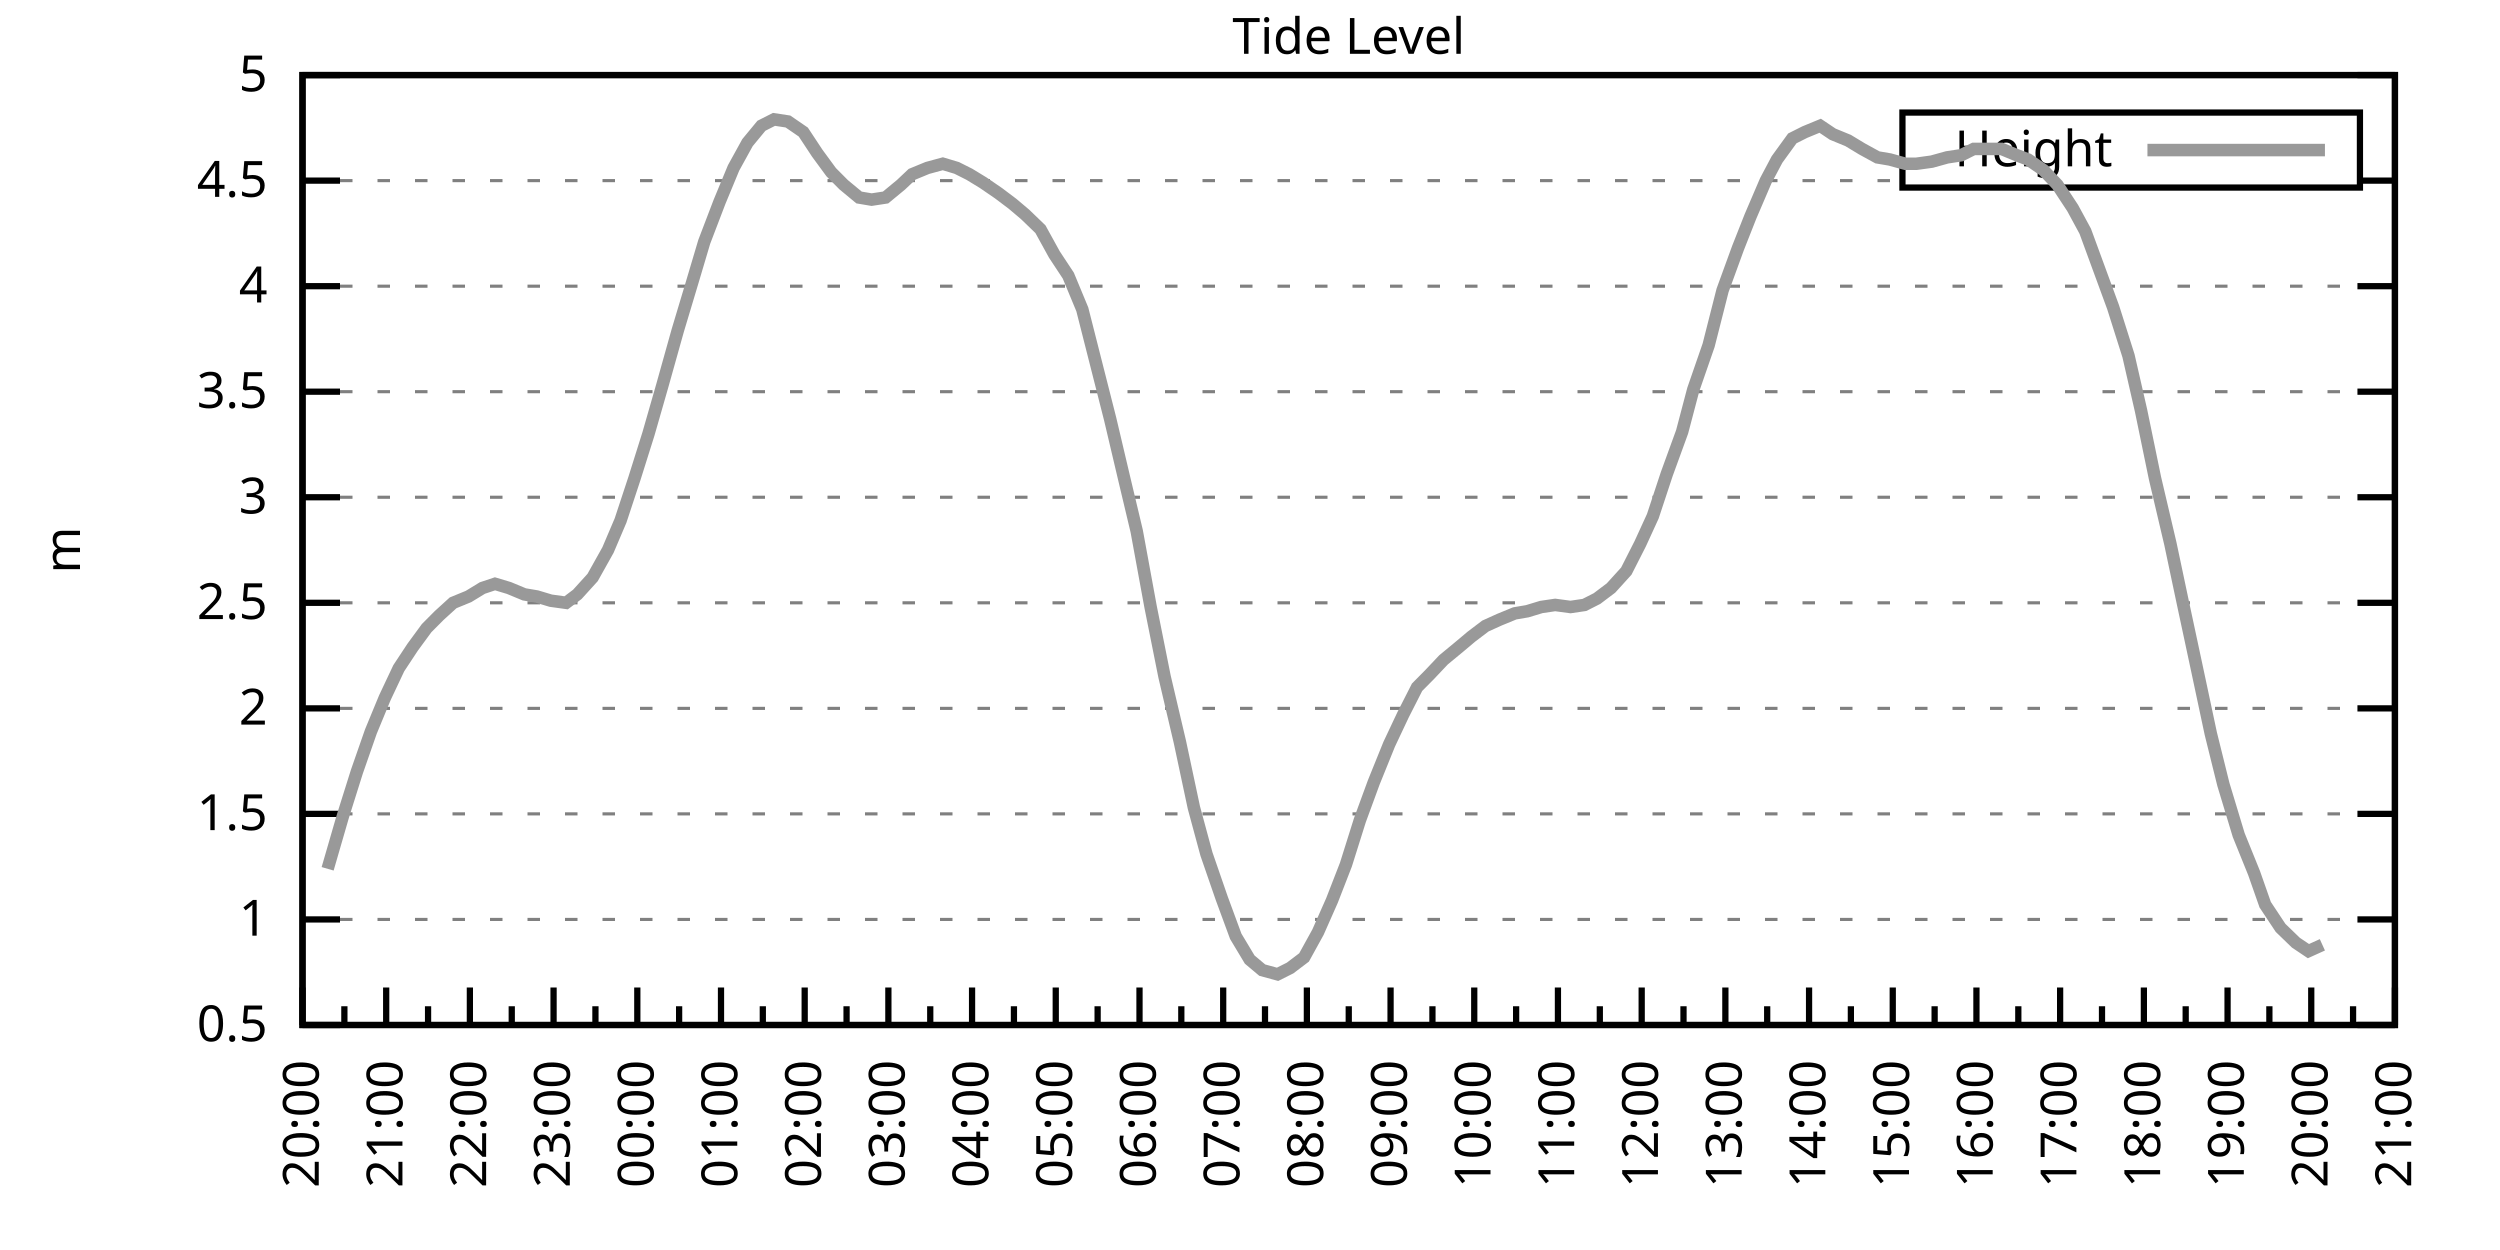
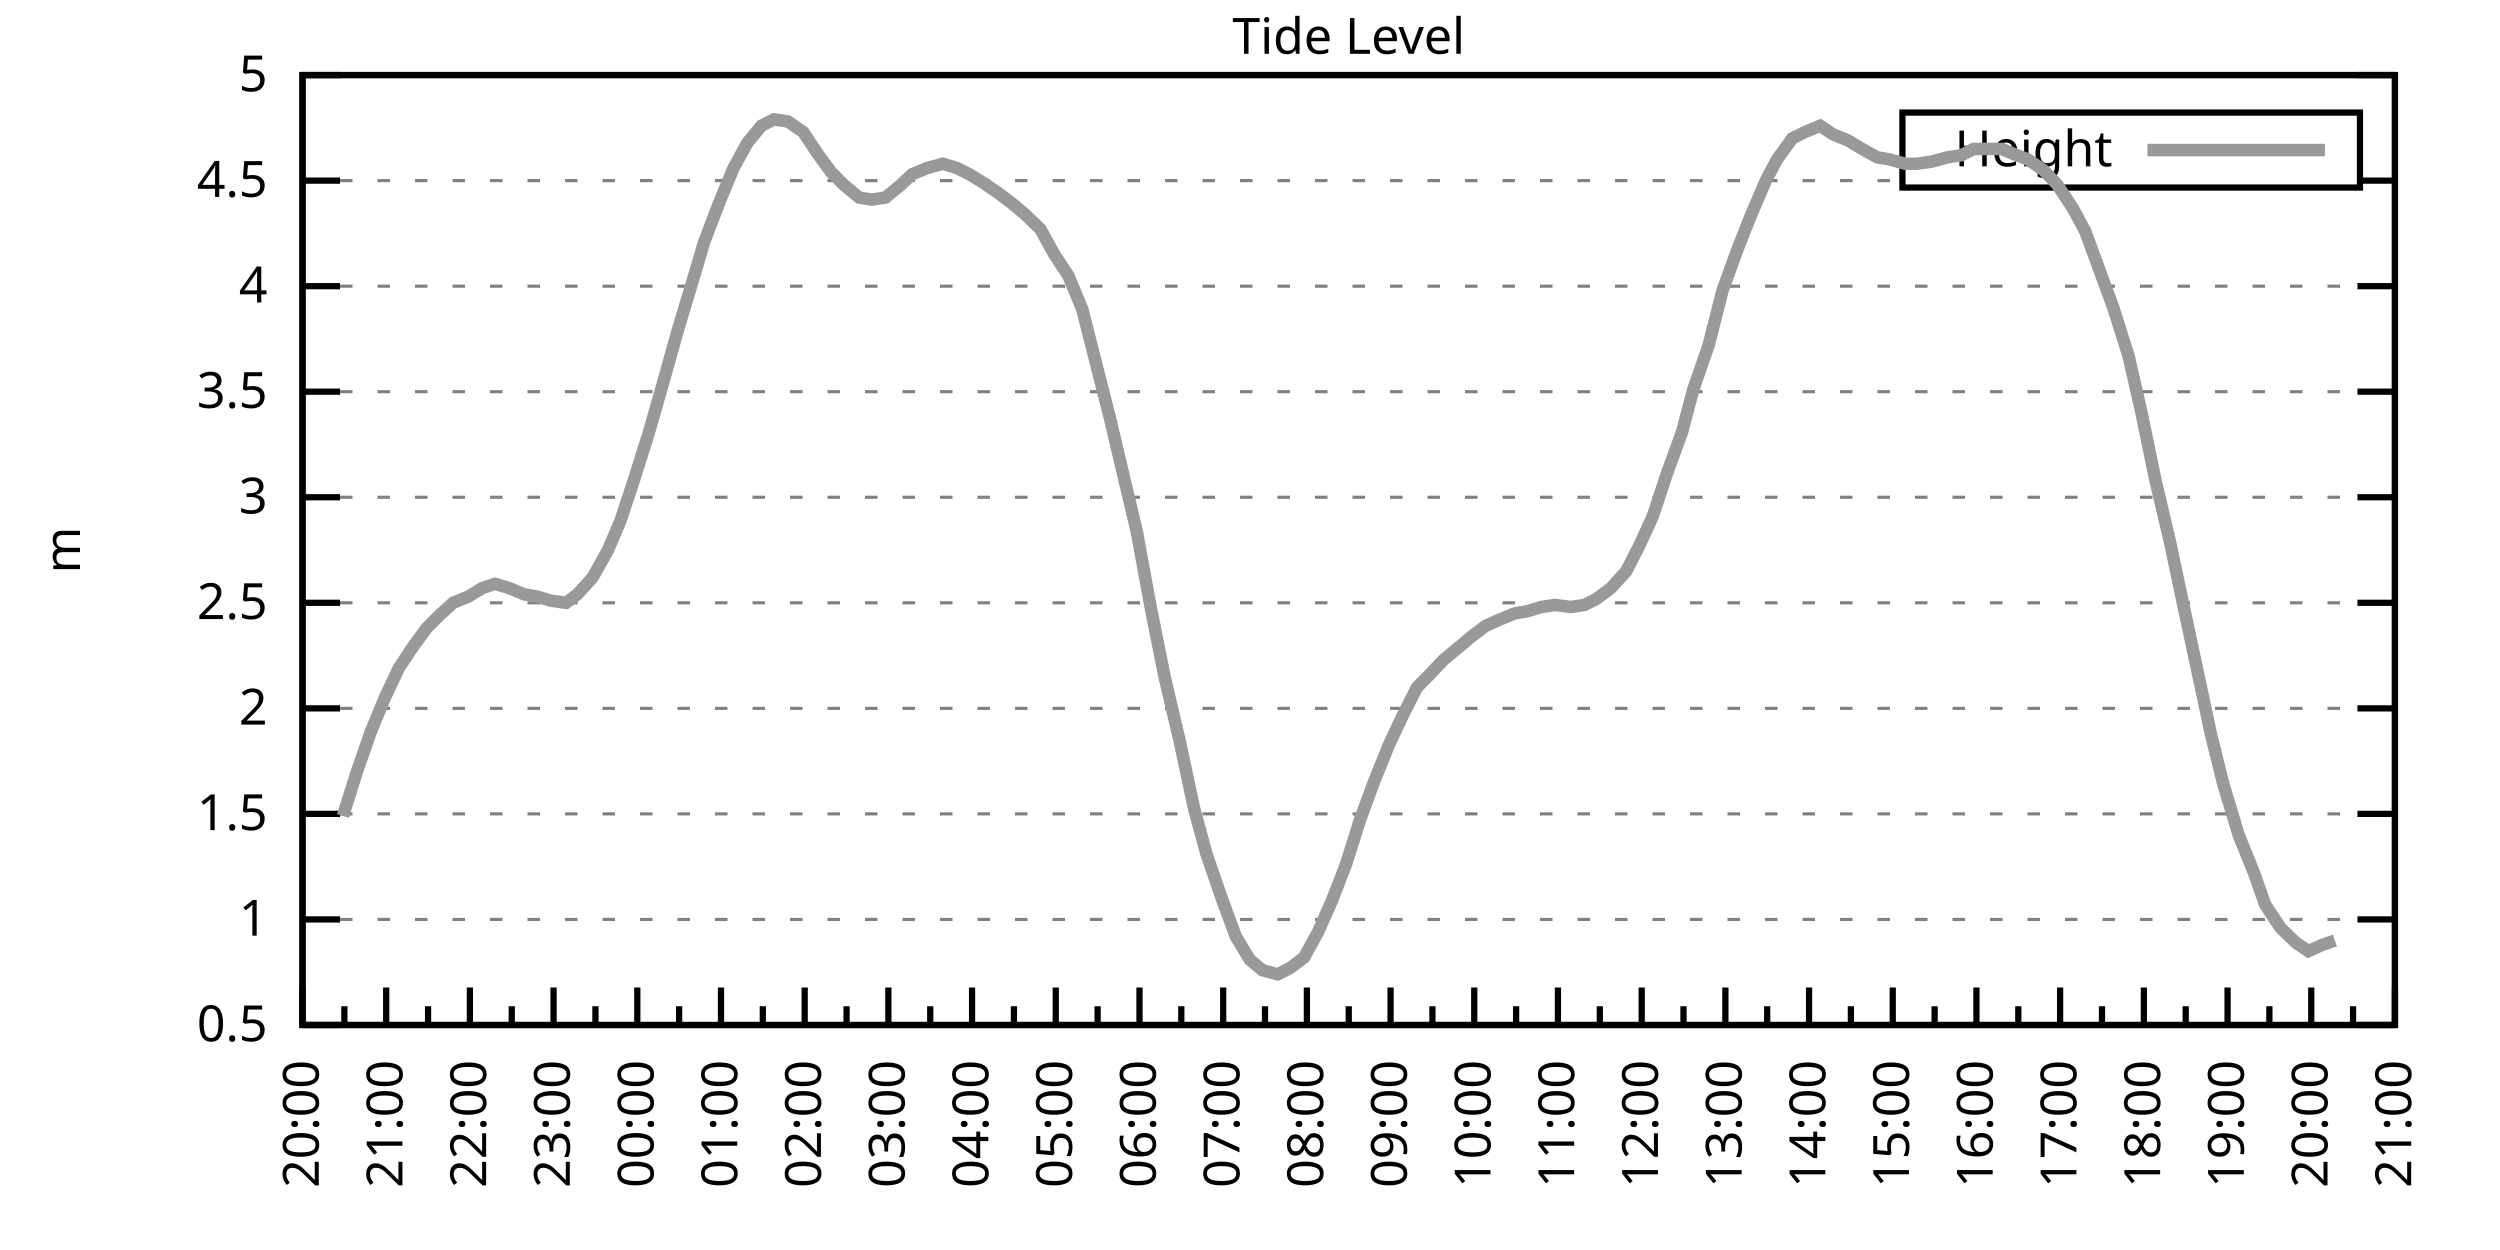
<svg xmlns="http://www.w3.org/2000/svg" xmlns:xlink="http://www.w3.org/1999/xlink" width="400" height="200" viewBox="0 0 400 200">
  <g id="gnuplot_canvas">
    <rect x="0" y="0" width="400" height="200" fill="none" />
    <defs>
      <circle id="gpDot" r="0.5" stroke-width="0.5" stroke="currentColor" />
      <path id="gpPt0" stroke-width="0.333" stroke="currentColor" d="M-1,0 h2 M0,-1 v2" />
      <path id="gpPt1" stroke-width="0.333" stroke="currentColor" d="M-1,-1 L1,1 M1,-1 L-1,1" />
      <path id="gpPt2" stroke-width="0.333" stroke="currentColor" d="M-1,0 L1,0 M0,-1 L0,1 M-1,-1 L1,1 M-1,1 L1,-1" />
      <rect id="gpPt3" stroke-width="0.333" stroke="currentColor" x="-1" y="-1" width="2" height="2" />
      <rect id="gpPt4" stroke-width="0.333" stroke="currentColor" fill="currentColor" x="-1" y="-1" width="2" height="2" />
      <circle id="gpPt5" stroke-width="0.333" stroke="currentColor" cx="0" cy="0" r="1" />
      <use xlink:href="#gpPt5" id="gpPt6" fill="currentColor" stroke="none" />
      <path id="gpPt7" stroke-width="0.333" stroke="currentColor" d="M0,-1.33 L-1.33,0.67 L1.33,0.67 z" />
      <use xlink:href="#gpPt7" id="gpPt8" fill="currentColor" stroke="none" />
      <use xlink:href="#gpPt7" id="gpPt9" stroke="currentColor" transform="rotate(180)" />
      <use xlink:href="#gpPt9" id="gpPt10" fill="currentColor" stroke="none" />
      <use xlink:href="#gpPt3" id="gpPt11" stroke="currentColor" transform="rotate(45)" />
      <use xlink:href="#gpPt11" id="gpPt12" fill="currentColor" stroke="none" />
      <path id="gpPt13" stroke-width="0.333" stroke="currentColor" d="M0,1.330 L1.265,0.411 L0.782,-1.067 L-0.782,-1.076 L-1.265,0.411 z" />
      <use xlink:href="#gpPt13" id="gpPt14" fill="currentColor" stroke="none" />
      <filter id="textbox" filterUnits="objectBoundingBox" x="0" y="0" height="1" width="1">
        <feFlood flood-color="white" flood-opacity="1" result="bgnd" />
        <feComposite in="SourceGraphic" in2="bgnd" operator="atop" />
      </filter>
      <filter id="greybox" filterUnits="objectBoundingBox" x="0" y="0" height="1" width="1">
        <feFlood flood-color="lightgrey" flood-opacity="1" result="grey" />
        <feComposite in="SourceGraphic" in2="grey" operator="atop" />
      </filter>
    </defs>
    <g fill="none" color="white" stroke="currentColor" stroke-width="1.00" stroke-linecap="butt" stroke-linejoin="miter">
</g>
    <g fill="none" color="black" stroke="currentColor" stroke-width="1.00" stroke-linecap="butt" stroke-linejoin="miter">
      <g stroke="none" shape-rendering="crispEdges">
        <polygon fill="rgb(255, 255, 255)" points="48.40,164.00 383.18,164.00 383.18,12.02 48.40,12.02 " />
      </g>
    </g>
    <g fill="none" color="black" stroke="currentColor" stroke-width="1.00" stroke-linecap="butt" stroke-linejoin="miter">
</g>
    <g fill="none" color="black" stroke="black" stroke-width="0.50" stroke-linecap="butt" stroke-linejoin="miter">
</g>
    <g fill="none" color="gray" stroke="currentColor" stroke-width="0.50" stroke-linecap="butt" stroke-linejoin="miter">
      <path stroke="gray" stroke-dasharray="2,4" class="gridline" d="M48.40,164.00 L383.19,164.00  " />
    </g>
    <g fill="none" color="gray" stroke="gray" stroke-width="1.00" stroke-linecap="butt" stroke-linejoin="miter">
</g>
    <g fill="none" color="black" stroke="currentColor" stroke-width="1.00" stroke-linecap="butt" stroke-linejoin="miter">
      <path stroke="black" d="M48.40,164.00 L54.40,164.00 M383.19,164.00 L377.19,164.00  " />
      <g transform="translate(42.80,166.60)" stroke="none" fill="black" font-family="Sans" font-size="8.00" text-anchor="end">
        <text>
          <tspan font-family="Sans"> 0.5</tspan>
        </text>
      </g>
    </g>
    <g fill="none" color="black" stroke="currentColor" stroke-width="1.00" stroke-linecap="butt" stroke-linejoin="miter">
</g>
    <g fill="none" color="black" stroke="black" stroke-width="0.50" stroke-linecap="butt" stroke-linejoin="miter">
</g>
    <g fill="none" color="gray" stroke="currentColor" stroke-width="0.50" stroke-linecap="butt" stroke-linejoin="miter">
      <path stroke="gray" stroke-dasharray="2,4" class="gridline" d="M48.40,147.11 L383.19,147.11  " />
    </g>
    <g fill="none" color="gray" stroke="gray" stroke-width="1.00" stroke-linecap="butt" stroke-linejoin="miter">
</g>
    <g fill="none" color="black" stroke="currentColor" stroke-width="1.00" stroke-linecap="butt" stroke-linejoin="miter">
      <path stroke="black" d="M48.40,147.11 L54.40,147.11 M383.19,147.11 L377.19,147.11  " />
      <g transform="translate(42.80,149.71)" stroke="none" fill="black" font-family="Sans" font-size="8.00" text-anchor="end">
        <text>
          <tspan font-family="Sans"> 1</tspan>
        </text>
      </g>
    </g>
    <g fill="none" color="black" stroke="currentColor" stroke-width="1.00" stroke-linecap="butt" stroke-linejoin="miter">
</g>
    <g fill="none" color="black" stroke="black" stroke-width="0.50" stroke-linecap="butt" stroke-linejoin="miter">
</g>
    <g fill="none" color="gray" stroke="currentColor" stroke-width="0.50" stroke-linecap="butt" stroke-linejoin="miter">
      <path stroke="gray" stroke-dasharray="2,4" class="gridline" d="M48.40,130.22 L383.19,130.22  " />
    </g>
    <g fill="none" color="gray" stroke="gray" stroke-width="1.00" stroke-linecap="butt" stroke-linejoin="miter">
</g>
    <g fill="none" color="black" stroke="currentColor" stroke-width="1.00" stroke-linecap="butt" stroke-linejoin="miter">
      <path stroke="black" d="M48.40,130.22 L54.40,130.22 M383.19,130.22 L377.19,130.22  " />
      <g transform="translate(42.80,132.82)" stroke="none" fill="black" font-family="Sans" font-size="8.00" text-anchor="end">
        <text>
          <tspan font-family="Sans"> 1.5</tspan>
        </text>
      </g>
    </g>
    <g fill="none" color="black" stroke="currentColor" stroke-width="1.00" stroke-linecap="butt" stroke-linejoin="miter">
</g>
    <g fill="none" color="black" stroke="black" stroke-width="0.50" stroke-linecap="butt" stroke-linejoin="miter">
</g>
    <g fill="none" color="gray" stroke="currentColor" stroke-width="0.50" stroke-linecap="butt" stroke-linejoin="miter">
      <path stroke="gray" stroke-dasharray="2,4" class="gridline" d="M48.40,113.34 L383.19,113.34  " />
    </g>
    <g fill="none" color="gray" stroke="gray" stroke-width="1.00" stroke-linecap="butt" stroke-linejoin="miter">
</g>
    <g fill="none" color="black" stroke="currentColor" stroke-width="1.00" stroke-linecap="butt" stroke-linejoin="miter">
      <path stroke="black" d="M48.40,113.34 L54.40,113.34 M383.19,113.34 L377.19,113.34  " />
      <g transform="translate(42.80,115.94)" stroke="none" fill="black" font-family="Sans" font-size="8.00" text-anchor="end">
        <text>
          <tspan font-family="Sans"> 2</tspan>
        </text>
      </g>
    </g>
    <g fill="none" color="black" stroke="currentColor" stroke-width="1.00" stroke-linecap="butt" stroke-linejoin="miter">
</g>
    <g fill="none" color="black" stroke="black" stroke-width="0.50" stroke-linecap="butt" stroke-linejoin="miter">
</g>
    <g fill="none" color="gray" stroke="currentColor" stroke-width="0.50" stroke-linecap="butt" stroke-linejoin="miter">
      <path stroke="gray" stroke-dasharray="2,4" class="gridline" d="M48.40,96.45 L383.19,96.45  " />
    </g>
    <g fill="none" color="gray" stroke="gray" stroke-width="1.00" stroke-linecap="butt" stroke-linejoin="miter">
</g>
    <g fill="none" color="black" stroke="currentColor" stroke-width="1.00" stroke-linecap="butt" stroke-linejoin="miter">
      <path stroke="black" d="M48.40,96.45 L54.40,96.45 M383.19,96.45 L377.19,96.45  " />
      <g transform="translate(42.80,99.05)" stroke="none" fill="black" font-family="Sans" font-size="8.00" text-anchor="end">
        <text>
          <tspan font-family="Sans"> 2.5</tspan>
        </text>
      </g>
    </g>
    <g fill="none" color="black" stroke="currentColor" stroke-width="1.00" stroke-linecap="butt" stroke-linejoin="miter">
</g>
    <g fill="none" color="black" stroke="black" stroke-width="0.50" stroke-linecap="butt" stroke-linejoin="miter">
</g>
    <g fill="none" color="gray" stroke="currentColor" stroke-width="0.50" stroke-linecap="butt" stroke-linejoin="miter">
      <path stroke="gray" stroke-dasharray="2,4" class="gridline" d="M48.40,79.56 L383.19,79.56  " />
    </g>
    <g fill="none" color="gray" stroke="gray" stroke-width="1.00" stroke-linecap="butt" stroke-linejoin="miter">
</g>
    <g fill="none" color="black" stroke="currentColor" stroke-width="1.00" stroke-linecap="butt" stroke-linejoin="miter">
      <path stroke="black" d="M48.40,79.56 L54.40,79.56 M383.19,79.56 L377.19,79.56  " />
      <g transform="translate(42.80,82.16)" stroke="none" fill="black" font-family="Sans" font-size="8.00" text-anchor="end">
        <text>
          <tspan font-family="Sans"> 3</tspan>
        </text>
      </g>
    </g>
    <g fill="none" color="black" stroke="currentColor" stroke-width="1.00" stroke-linecap="butt" stroke-linejoin="miter">
</g>
    <g fill="none" color="black" stroke="black" stroke-width="0.50" stroke-linecap="butt" stroke-linejoin="miter">
</g>
    <g fill="none" color="gray" stroke="currentColor" stroke-width="0.50" stroke-linecap="butt" stroke-linejoin="miter">
      <path stroke="gray" stroke-dasharray="2,4" class="gridline" d="M48.40,62.67 L383.19,62.67  " />
    </g>
    <g fill="none" color="gray" stroke="gray" stroke-width="1.00" stroke-linecap="butt" stroke-linejoin="miter">
</g>
    <g fill="none" color="black" stroke="currentColor" stroke-width="1.00" stroke-linecap="butt" stroke-linejoin="miter">
      <path stroke="black" d="M48.40,62.67 L54.40,62.67 M383.19,62.67 L377.19,62.67  " />
      <g transform="translate(42.80,65.27)" stroke="none" fill="black" font-family="Sans" font-size="8.00" text-anchor="end">
        <text>
          <tspan font-family="Sans"> 3.5</tspan>
        </text>
      </g>
    </g>
    <g fill="none" color="black" stroke="currentColor" stroke-width="1.00" stroke-linecap="butt" stroke-linejoin="miter">
</g>
    <g fill="none" color="black" stroke="black" stroke-width="0.50" stroke-linecap="butt" stroke-linejoin="miter">
</g>
    <g fill="none" color="gray" stroke="currentColor" stroke-width="0.50" stroke-linecap="butt" stroke-linejoin="miter">
      <path stroke="gray" stroke-dasharray="2,4" class="gridline" d="M48.40,45.79 L383.19,45.79  " />
    </g>
    <g fill="none" color="gray" stroke="gray" stroke-width="1.00" stroke-linecap="butt" stroke-linejoin="miter">
</g>
    <g fill="none" color="black" stroke="currentColor" stroke-width="1.00" stroke-linecap="butt" stroke-linejoin="miter">
      <path stroke="black" d="M48.40,45.79 L54.40,45.79 M383.19,45.79 L377.19,45.79  " />
      <g transform="translate(42.80,48.39)" stroke="none" fill="black" font-family="Sans" font-size="8.00" text-anchor="end">
        <text>
          <tspan font-family="Sans"> 4</tspan>
        </text>
      </g>
    </g>
    <g fill="none" color="black" stroke="currentColor" stroke-width="1.00" stroke-linecap="butt" stroke-linejoin="miter">
</g>
    <g fill="none" color="black" stroke="black" stroke-width="0.50" stroke-linecap="butt" stroke-linejoin="miter">
</g>
    <g fill="none" color="gray" stroke="currentColor" stroke-width="0.50" stroke-linecap="butt" stroke-linejoin="miter">
      <path stroke="gray" stroke-dasharray="2,4" class="gridline" d="M48.40,28.90 L304.39,28.90 M377.59,28.90 L383.19,28.90  " />
    </g>
    <g fill="none" color="gray" stroke="gray" stroke-width="1.00" stroke-linecap="butt" stroke-linejoin="miter">
</g>
    <g fill="none" color="black" stroke="currentColor" stroke-width="1.00" stroke-linecap="butt" stroke-linejoin="miter">
      <path stroke="black" d="M48.40,28.90 L54.40,28.90 M383.19,28.90 L377.19,28.90  " />
      <g transform="translate(42.80,31.50)" stroke="none" fill="black" font-family="Sans" font-size="8.00" text-anchor="end">
        <text>
          <tspan font-family="Sans"> 4.5</tspan>
        </text>
      </g>
    </g>
    <g fill="none" color="black" stroke="currentColor" stroke-width="1.00" stroke-linecap="butt" stroke-linejoin="miter">
</g>
    <g fill="none" color="black" stroke="black" stroke-width="0.50" stroke-linecap="butt" stroke-linejoin="miter">
</g>
    <g fill="none" color="gray" stroke="currentColor" stroke-width="0.50" stroke-linecap="butt" stroke-linejoin="miter">
      <path stroke="gray" stroke-dasharray="2,4" class="gridline" d="M48.40,12.01 L383.19,12.01  " />
    </g>
    <g fill="none" color="gray" stroke="gray" stroke-width="1.00" stroke-linecap="butt" stroke-linejoin="miter">
</g>
    <g fill="none" color="black" stroke="currentColor" stroke-width="1.00" stroke-linecap="butt" stroke-linejoin="miter">
      <path stroke="black" d="M48.40,12.01 L54.40,12.01 M383.19,12.01 L377.19,12.01  " />
      <g transform="translate(42.80,14.61)" stroke="none" fill="black" font-family="Sans" font-size="8.00" text-anchor="end">
        <text>
          <tspan font-family="Sans"> 5</tspan>
        </text>
      </g>
    </g>
    <g fill="none" color="black" stroke="currentColor" stroke-width="1.00" stroke-linecap="butt" stroke-linejoin="miter">
      <path stroke="black" d="M48.40,164.00 L48.40,158.00  " />
      <g transform="translate(51.00,169.60) rotate(270)" stroke="none" fill="black" font-family="Sans" font-size="8.00" text-anchor="end">
        <text>
          <tspan font-family="Sans">20:00</tspan>
        </text>
      </g>
    </g>
    <g fill="none" color="black" stroke="currentColor" stroke-width="1.00" stroke-linecap="butt" stroke-linejoin="miter">
      <path stroke="black" d="M55.10,164.00 L55.10,161.00 M61.79,164.00 L61.79,158.00  " />
      <g transform="translate(64.39,169.60) rotate(270)" stroke="none" fill="black" font-family="Sans" font-size="8.00" text-anchor="end">
        <text>
          <tspan font-family="Sans">21:00</tspan>
        </text>
      </g>
    </g>
    <g fill="none" color="black" stroke="currentColor" stroke-width="1.00" stroke-linecap="butt" stroke-linejoin="miter">
      <path stroke="black" d="M68.49,164.00 L68.49,161.00 M75.18,164.00 L75.18,158.00  " />
      <g transform="translate(77.78,169.60) rotate(270)" stroke="none" fill="black" font-family="Sans" font-size="8.00" text-anchor="end">
        <text>
          <tspan font-family="Sans">22:00</tspan>
        </text>
      </g>
    </g>
    <g fill="none" color="black" stroke="currentColor" stroke-width="1.00" stroke-linecap="butt" stroke-linejoin="miter">
      <path stroke="black" d="M81.88,164.00 L81.88,161.00 M88.57,164.00 L88.57,158.00  " />
      <g transform="translate(91.17,169.60) rotate(270)" stroke="none" fill="black" font-family="Sans" font-size="8.00" text-anchor="end">
        <text>
          <tspan font-family="Sans">23:00</tspan>
        </text>
      </g>
    </g>
    <g fill="none" color="black" stroke="currentColor" stroke-width="1.00" stroke-linecap="butt" stroke-linejoin="miter">
      <path stroke="black" d="M95.27,164.00 L95.27,161.00 M101.97,164.00 L101.97,158.00  " />
      <g transform="translate(104.57,169.60) rotate(270)" stroke="none" fill="black" font-family="Sans" font-size="8.00" text-anchor="end">
        <text>
          <tspan font-family="Sans">00:00</tspan>
        </text>
      </g>
    </g>
    <g fill="none" color="black" stroke="currentColor" stroke-width="1.00" stroke-linecap="butt" stroke-linejoin="miter">
      <path stroke="black" d="M108.66,164.00 L108.66,161.00 M115.36,164.00 L115.36,158.00  " />
      <g transform="translate(117.96,169.60) rotate(270)" stroke="none" fill="black" font-family="Sans" font-size="8.00" text-anchor="end">
        <text>
          <tspan font-family="Sans">01:00</tspan>
        </text>
      </g>
    </g>
    <g fill="none" color="black" stroke="currentColor" stroke-width="1.00" stroke-linecap="butt" stroke-linejoin="miter">
      <path stroke="black" d="M122.05,164.00 L122.05,161.00 M128.75,164.00 L128.75,158.00  " />
      <g transform="translate(131.35,169.60) rotate(270)" stroke="none" fill="black" font-family="Sans" font-size="8.00" text-anchor="end">
        <text>
          <tspan font-family="Sans">02:00</tspan>
        </text>
      </g>
    </g>
    <g fill="none" color="black" stroke="currentColor" stroke-width="1.00" stroke-linecap="butt" stroke-linejoin="miter">
      <path stroke="black" d="M135.45,164.00 L135.45,161.00 M142.14,164.00 L142.14,158.00  " />
      <g transform="translate(144.74,169.60) rotate(270)" stroke="none" fill="black" font-family="Sans" font-size="8.00" text-anchor="end">
        <text>
          <tspan font-family="Sans">03:00</tspan>
        </text>
      </g>
    </g>
    <g fill="none" color="black" stroke="currentColor" stroke-width="1.00" stroke-linecap="butt" stroke-linejoin="miter">
      <path stroke="black" d="M148.84,164.00 L148.84,161.00 M155.53,164.00 L155.53,158.00  " />
      <g transform="translate(158.13,169.60) rotate(270)" stroke="none" fill="black" font-family="Sans" font-size="8.00" text-anchor="end">
        <text>
          <tspan font-family="Sans">04:00</tspan>
        </text>
      </g>
    </g>
    <g fill="none" color="black" stroke="currentColor" stroke-width="1.00" stroke-linecap="butt" stroke-linejoin="miter">
      <path stroke="black" d="M162.23,164.00 L162.23,161.00 M168.92,164.00 L168.92,158.00  " />
      <g transform="translate(171.52,169.60) rotate(270)" stroke="none" fill="black" font-family="Sans" font-size="8.00" text-anchor="end">
        <text>
          <tspan font-family="Sans">05:00</tspan>
        </text>
      </g>
    </g>
    <g fill="none" color="black" stroke="currentColor" stroke-width="1.00" stroke-linecap="butt" stroke-linejoin="miter">
      <path stroke="black" d="M175.62,164.00 L175.62,161.00 M182.32,164.00 L182.32,158.00  " />
      <g transform="translate(184.92,169.60) rotate(270)" stroke="none" fill="black" font-family="Sans" font-size="8.00" text-anchor="end">
        <text>
          <tspan font-family="Sans">06:00</tspan>
        </text>
      </g>
    </g>
    <g fill="none" color="black" stroke="currentColor" stroke-width="1.00" stroke-linecap="butt" stroke-linejoin="miter">
      <path stroke="black" d="M189.01,164.00 L189.01,161.00 M195.71,164.00 L195.71,158.00  " />
      <g transform="translate(198.31,169.60) rotate(270)" stroke="none" fill="black" font-family="Sans" font-size="8.00" text-anchor="end">
        <text>
          <tspan font-family="Sans">07:00</tspan>
        </text>
      </g>
    </g>
    <g fill="none" color="black" stroke="currentColor" stroke-width="1.00" stroke-linecap="butt" stroke-linejoin="miter">
      <path stroke="black" d="M202.40,164.00 L202.40,161.00 M209.10,164.00 L209.10,158.00  " />
      <g transform="translate(211.70,169.60) rotate(270)" stroke="none" fill="black" font-family="Sans" font-size="8.00" text-anchor="end">
        <text>
          <tspan font-family="Sans">08:00</tspan>
        </text>
      </g>
    </g>
    <g fill="none" color="black" stroke="currentColor" stroke-width="1.00" stroke-linecap="butt" stroke-linejoin="miter">
      <path stroke="black" d="M215.80,164.00 L215.80,161.00 M222.49,164.00 L222.49,158.00  " />
      <g transform="translate(225.09,169.60) rotate(270)" stroke="none" fill="black" font-family="Sans" font-size="8.00" text-anchor="end">
        <text>
          <tspan font-family="Sans">09:00</tspan>
        </text>
      </g>
    </g>
    <g fill="none" color="black" stroke="currentColor" stroke-width="1.00" stroke-linecap="butt" stroke-linejoin="miter">
      <path stroke="black" d="M229.19,164.00 L229.19,161.00 M235.88,164.00 L235.88,158.00  " />
      <g transform="translate(238.48,169.60) rotate(270)" stroke="none" fill="black" font-family="Sans" font-size="8.00" text-anchor="end">
        <text>
          <tspan font-family="Sans">10:00</tspan>
        </text>
      </g>
    </g>
    <g fill="none" color="black" stroke="currentColor" stroke-width="1.00" stroke-linecap="butt" stroke-linejoin="miter">
      <path stroke="black" d="M242.58,164.00 L242.58,161.00 M249.27,164.00 L249.27,158.00  " />
      <g transform="translate(251.87,169.60) rotate(270)" stroke="none" fill="black" font-family="Sans" font-size="8.00" text-anchor="end">
        <text>
          <tspan font-family="Sans">11:00</tspan>
        </text>
      </g>
    </g>
    <g fill="none" color="black" stroke="currentColor" stroke-width="1.00" stroke-linecap="butt" stroke-linejoin="miter">
      <path stroke="black" d="M255.97,164.00 L255.97,161.00 M262.67,164.00 L262.67,158.00  " />
      <g transform="translate(265.27,169.60) rotate(270)" stroke="none" fill="black" font-family="Sans" font-size="8.00" text-anchor="end">
        <text>
          <tspan font-family="Sans">12:00</tspan>
        </text>
      </g>
    </g>
    <g fill="none" color="black" stroke="currentColor" stroke-width="1.00" stroke-linecap="butt" stroke-linejoin="miter">
      <path stroke="black" d="M269.36,164.00 L269.36,161.00 M276.06,164.00 L276.06,158.00  " />
      <g transform="translate(278.66,169.60) rotate(270)" stroke="none" fill="black" font-family="Sans" font-size="8.00" text-anchor="end">
        <text>
          <tspan font-family="Sans">13:00</tspan>
        </text>
      </g>
    </g>
    <g fill="none" color="black" stroke="currentColor" stroke-width="1.00" stroke-linecap="butt" stroke-linejoin="miter">
      <path stroke="black" d="M282.75,164.00 L282.75,161.00 M289.45,164.00 L289.45,158.00  " />
      <g transform="translate(292.05,169.60) rotate(270)" stroke="none" fill="black" font-family="Sans" font-size="8.00" text-anchor="end">
        <text>
          <tspan font-family="Sans">14:00</tspan>
        </text>
      </g>
    </g>
    <g fill="none" color="black" stroke="currentColor" stroke-width="1.00" stroke-linecap="butt" stroke-linejoin="miter">
      <path stroke="black" d="M296.14,164.00 L296.14,161.00 M302.84,164.00 L302.84,158.00  " />
      <g transform="translate(305.44,169.60) rotate(270)" stroke="none" fill="black" font-family="Sans" font-size="8.00" text-anchor="end">
        <text>
          <tspan font-family="Sans">15:00</tspan>
        </text>
      </g>
    </g>
    <g fill="none" color="black" stroke="currentColor" stroke-width="1.00" stroke-linecap="butt" stroke-linejoin="miter">
      <path stroke="black" d="M309.54,164.00 L309.54,161.00 M316.23,164.00 L316.23,158.00  " />
      <g transform="translate(318.83,169.60) rotate(270)" stroke="none" fill="black" font-family="Sans" font-size="8.00" text-anchor="end">
        <text>
          <tspan font-family="Sans">16:00</tspan>
        </text>
      </g>
    </g>
    <g fill="none" color="black" stroke="currentColor" stroke-width="1.00" stroke-linecap="butt" stroke-linejoin="miter">
      <path stroke="black" d="M322.93,164.00 L322.93,161.00 M329.62,164.00 L329.62,158.00  " />
      <g transform="translate(332.22,169.60) rotate(270)" stroke="none" fill="black" font-family="Sans" font-size="8.00" text-anchor="end">
        <text>
          <tspan font-family="Sans">17:00</tspan>
        </text>
      </g>
    </g>
    <g fill="none" color="black" stroke="currentColor" stroke-width="1.00" stroke-linecap="butt" stroke-linejoin="miter">
      <path stroke="black" d="M336.32,164.00 L336.32,161.00 M343.02,164.00 L343.02,158.00  " />
      <g transform="translate(345.62,169.60) rotate(270)" stroke="none" fill="black" font-family="Sans" font-size="8.00" text-anchor="end">
        <text>
          <tspan font-family="Sans">18:00</tspan>
        </text>
      </g>
    </g>
    <g fill="none" color="black" stroke="currentColor" stroke-width="1.00" stroke-linecap="butt" stroke-linejoin="miter">
      <path stroke="black" d="M349.71,164.00 L349.71,161.00 M356.41,164.00 L356.41,158.00  " />
      <g transform="translate(359.01,169.60) rotate(270)" stroke="none" fill="black" font-family="Sans" font-size="8.00" text-anchor="end">
        <text>
          <tspan font-family="Sans">19:00</tspan>
        </text>
      </g>
    </g>
    <g fill="none" color="black" stroke="currentColor" stroke-width="1.00" stroke-linecap="butt" stroke-linejoin="miter">
      <path stroke="black" d="M363.10,164.00 L363.10,161.00 M369.80,164.00 L369.80,158.00  " />
      <g transform="translate(372.40,169.60) rotate(270)" stroke="none" fill="black" font-family="Sans" font-size="8.00" text-anchor="end">
        <text>
          <tspan font-family="Sans">20:00</tspan>
        </text>
      </g>
    </g>
    <g fill="none" color="black" stroke="currentColor" stroke-width="1.00" stroke-linecap="butt" stroke-linejoin="miter">
      <path stroke="black" d="M376.49,164.00 L376.49,161.00 M383.19,164.00 L383.19,158.00  " />
      <g transform="translate(385.79,169.60) rotate(270)" stroke="none" fill="black" font-family="Sans" font-size="8.00" text-anchor="end">
        <text>
          <tspan font-family="Sans">21:00</tspan>
        </text>
      </g>
    </g>
    <g fill="none" color="black" stroke="currentColor" stroke-width="1.00" stroke-linecap="butt" stroke-linejoin="miter">
</g>
    <g fill="none" color="black" stroke="currentColor" stroke-width="1.00" stroke-linecap="butt" stroke-linejoin="miter">
      <path stroke="black" d="M48.40,12.01 L48.40,164.00 L383.19,164.00 L383.19,12.01 L48.40,12.01 Z  " />
    </g>
    <g fill="none" color="black" stroke="currentColor" stroke-width="1.00" stroke-linecap="butt" stroke-linejoin="miter">
      <g transform="translate(12.80,88.01) rotate(270)" stroke="none" fill="black" font-family="Sans" font-size="8.00" text-anchor="middle">
        <text>
          <tspan font-family="Sans">m</tspan>
        </text>
      </g>
    </g>
    <g fill="none" color="black" stroke="currentColor" stroke-width="1.00" stroke-linecap="butt" stroke-linejoin="miter">
</g>
    <g fill="none" color="black" stroke="currentColor" stroke-width="1.00" stroke-linecap="butt" stroke-linejoin="miter">
      <path stroke="black" d="M304.39,30.01 L304.39,18.01 L377.59,18.01 L377.59,30.01 L304.39,30.01 Z  " />
    </g>
    <g id="Tide_level_plot_1">
      <g fill="none" color="white" stroke="black" stroke-width="2.00" stroke-linecap="butt" stroke-linejoin="miter">
</g>
      <g fill="none" color="black" stroke="currentColor" stroke-width="2.00" stroke-linecap="butt" stroke-linejoin="miter">
        <g transform="translate(337.99,26.61)" stroke="none" fill="black" font-family="Sans" font-size="8.00" text-anchor="end">
          <text>
            <tspan font-family="Sans">Height</tspan>
          </text>
        </g>
      </g>
      <g fill="none" color="black" stroke="currentColor" stroke-width="2.00" stroke-linecap="butt" stroke-linejoin="miter">
-         <path stroke="rgb(153, 153, 153)" d="M343.59,24.01 L371.99,24.01 M52.42,139.01 L54.87,130.56 L57.10,123.47 L59.34,117.05 L61.57,111.65 L63.80,106.92   L66.03,103.54 L68.26,100.50 L70.27,98.48 L72.50,96.45 L74.96,95.44 L77.19,94.08 L79.20,93.41 L81.43,94.08   L83.89,95.10 L85.90,95.44 L88.13,96.11 L90.58,96.45 L92.37,95.10 L94.82,92.40 L97.28,88.00 L99.29,83.28   L101.52,76.52 L103.75,69.43 L105.98,61.66 L108.44,52.88 L110.67,45.45 L112.68,38.69 L115.13,32.28 L117.37,26.87   L119.60,22.82 L121.83,20.12 L123.84,19.10 L126.07,19.44 L128.53,21.13 L130.76,24.51 L132.99,27.55 L135.00,29.57   L137.45,31.60 L139.46,31.94 L141.69,31.60 L144.15,29.57 L145.94,27.88 L148.39,26.87 L150.85,26.20 L153.08,26.87   L155.09,27.88 L157.32,29.24 L159.77,30.92 L162.01,32.61 L164.01,34.30 L166.47,36.67 L168.70,40.72 L170.93,44.10   L173.17,49.50 L175.40,58.28 L177.63,67.06 L179.86,76.52 L181.87,84.97 L184.10,97.12 L186.33,108.27 L188.79,118.74   L191.02,129.21 L193.03,136.64 L195.48,143.73 L197.72,149.81 L199.95,153.53 L201.96,155.22 L204.41,155.89 L206.42,154.88   L208.65,153.19 L210.88,149.14 L213.12,144.07 L215.35,138.33 L217.58,131.24 L219.81,125.16 L222.27,119.08 L224.50,114.35   L226.73,109.96 L228.74,107.93 L230.97,105.57 L233.43,103.54 L235.44,101.85 L237.67,100.16 L239.90,99.15 L242.36,98.14   L244.36,97.80 L246.60,97.12 L248.83,96.79 L251.28,97.12 L253.51,96.79 L255.52,95.77 L257.76,94.08 L260.21,91.38   L262.44,86.99 L264.45,82.60 L266.68,75.85 L269.14,69.09 L270.92,62.34 L273.38,55.24 L275.61,46.46 L278.07,39.71   L280.07,34.64 L282.53,28.90 L284.32,25.52 L286.77,22.14 L288.78,21.13 L291.23,20.12 L293.24,21.47 L295.70,22.48   L297.93,23.83 L300.39,25.18 L302.39,25.52 L304.85,26.20 L306.63,26.20 L309.09,25.86 L311.54,25.18 L313.78,24.84   L315.79,23.83 L318.24,23.83 L320.25,23.83 L322.70,24.84 L324.49,25.52 L326.95,27.21 L329.18,29.57 L331.63,33.29   L333.64,37.00 L335.87,43.08 L338.10,49.16 L340.56,56.93 L342.57,65.71 L344.80,76.52 L347.26,86.99 L349.26,96.45   L351.50,106.92 L353.73,117.39 L355.74,125.50 L358.19,133.60 L360.65,139.68 L362.43,144.75 L364.89,148.46 L367.34,150.83   L369.35,152.18 L371.58,151.17  " />
+         <path stroke="rgb(153, 153, 153)" d="M343.59,24.01 L371.99,24.01 M54.87,130.56 L57.10,123.47 L59.34,117.05 L61.57,111.65 L63.80,106.92 L66.03,103.54   L68.26,100.50 L70.27,98.48 L72.50,96.45 L74.96,95.44 L77.19,94.08 L79.20,93.41 L81.43,94.08 L83.89,95.10   L85.90,95.44 L88.13,96.11 L90.58,96.45 L92.37,95.10 L94.82,92.40 L97.28,88.00 L99.29,83.28 L101.52,76.52   L103.75,69.43 L105.98,61.66 L108.44,52.88 L110.67,45.45 L112.68,38.69 L115.13,32.28 L117.37,26.87 L119.60,22.82   L121.83,20.12 L123.84,19.10 L126.07,19.44 L128.53,21.13 L130.76,24.51 L132.99,27.55 L135.00,29.57 L137.45,31.60   L139.46,31.94 L141.69,31.60 L144.15,29.57 L145.94,27.88 L148.39,26.87 L150.85,26.20 L153.08,26.87 L155.09,27.88   L157.32,29.24 L159.77,30.92 L162.01,32.61 L164.01,34.30 L166.47,36.67 L168.70,40.72 L170.93,44.10 L173.17,49.50   L175.40,58.28 L177.63,67.06 L179.86,76.52 L181.87,84.97 L184.10,97.12 L186.33,108.27 L188.79,118.74 L191.02,129.21   L193.03,136.64 L195.48,143.73 L197.72,149.81 L199.95,153.53 L201.96,155.22 L204.41,155.89 L206.42,154.88 L208.65,153.19   L210.88,149.14 L213.12,144.07 L215.35,138.33 L217.58,131.24 L219.81,125.16 L222.27,119.08 L224.50,114.35 L226.73,109.96   L228.74,107.93 L230.97,105.57 L233.43,103.54 L235.44,101.85 L237.67,100.16 L239.90,99.15 L242.36,98.14 L244.36,97.80   L246.60,97.12 L248.83,96.79 L251.28,97.12 L253.51,96.79 L255.52,95.77 L257.76,94.08 L260.21,91.38 L262.44,86.99   L264.45,82.60 L266.68,75.85 L269.14,69.09 L270.92,62.34 L273.38,55.24 L275.61,46.46 L278.07,39.71 L280.07,34.64   L282.53,28.90 L284.32,25.52 L286.77,22.14 L288.78,21.13 L291.23,20.12 L293.24,21.47 L295.70,22.48 L297.93,23.83   L300.39,25.18 L302.39,25.52 L304.85,26.20 L306.63,26.20 L309.09,25.86 L311.54,25.18 L313.78,24.84 L315.79,23.83   L318.24,23.83 L320.25,23.83 L322.70,24.84 L324.49,25.52 L326.95,27.21 L329.18,29.57 L331.63,33.29 L333.64,37.00   L335.87,43.08 L338.10,49.16 L340.56,56.93 L342.57,65.71 L344.80,76.52 L347.26,86.99 L349.26,96.45 L351.50,106.92   L353.73,117.39 L355.74,125.50 L358.19,133.60 L360.65,139.68 L362.43,144.75 L364.89,148.46 L367.34,150.83 L369.35,152.18   L371.58,151.17 L373.59,150.49  " />
      </g>
    </g>
    <g fill="none" color="black" stroke="currentColor" stroke-width="2.00" stroke-linecap="butt" stroke-linejoin="miter">
</g>
    <g fill="none" color="black" stroke="black" stroke-width="1.00" stroke-linecap="butt" stroke-linejoin="miter">
</g>
    <g fill="none" color="black" stroke="currentColor" stroke-width="1.00" stroke-linecap="butt" stroke-linejoin="miter">
      <path stroke="black" d="M48.40,12.01 L48.40,164.00 L383.19,164.00 L383.19,12.01 L48.40,12.01 Z  " />
    </g>
    <g fill="none" color="black" stroke="currentColor" stroke-width="1.00" stroke-linecap="butt" stroke-linejoin="miter">
      <g transform="translate(215.79,8.61)" stroke="none" fill="black" font-family="Sans" font-size="8.00" text-anchor="middle">
        <text>
          <tspan font-family="Sans">Tide Level</tspan>
        </text>
      </g>
    </g>
    <g fill="none" color="black" stroke="currentColor" stroke-width="1.00" stroke-linecap="butt" stroke-linejoin="miter">
</g>
  </g>
</svg>
